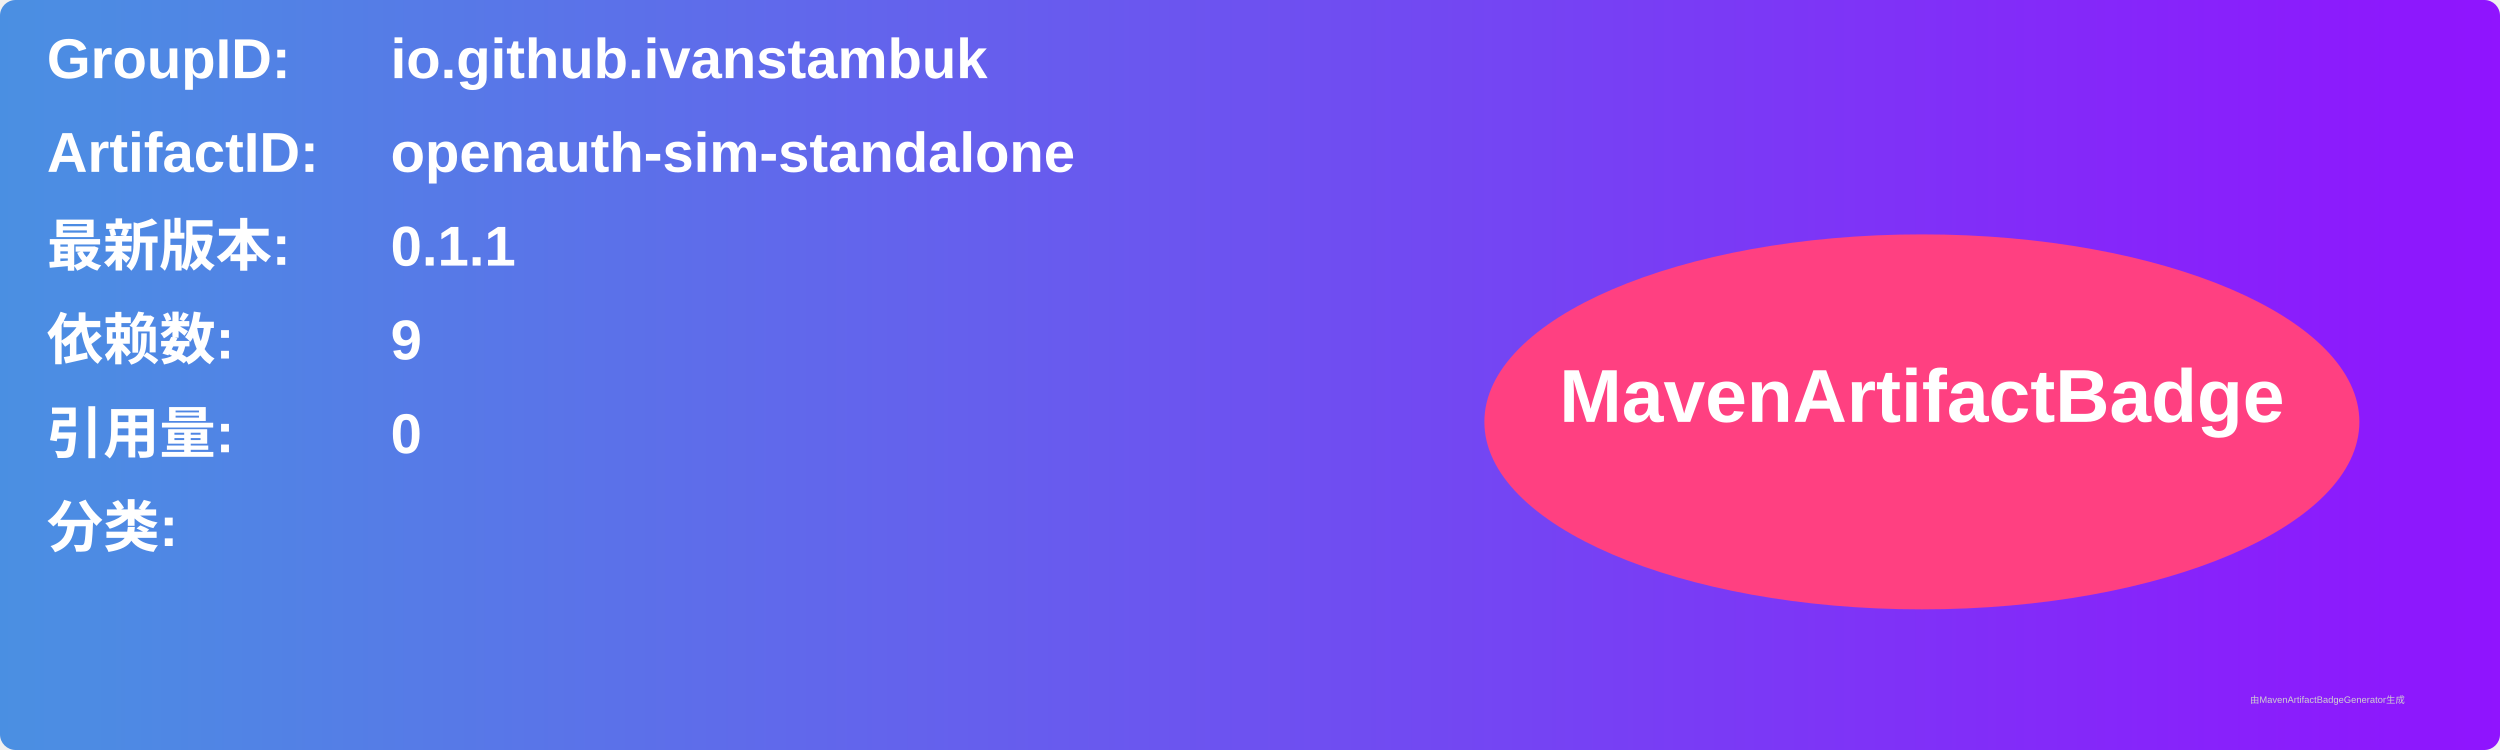
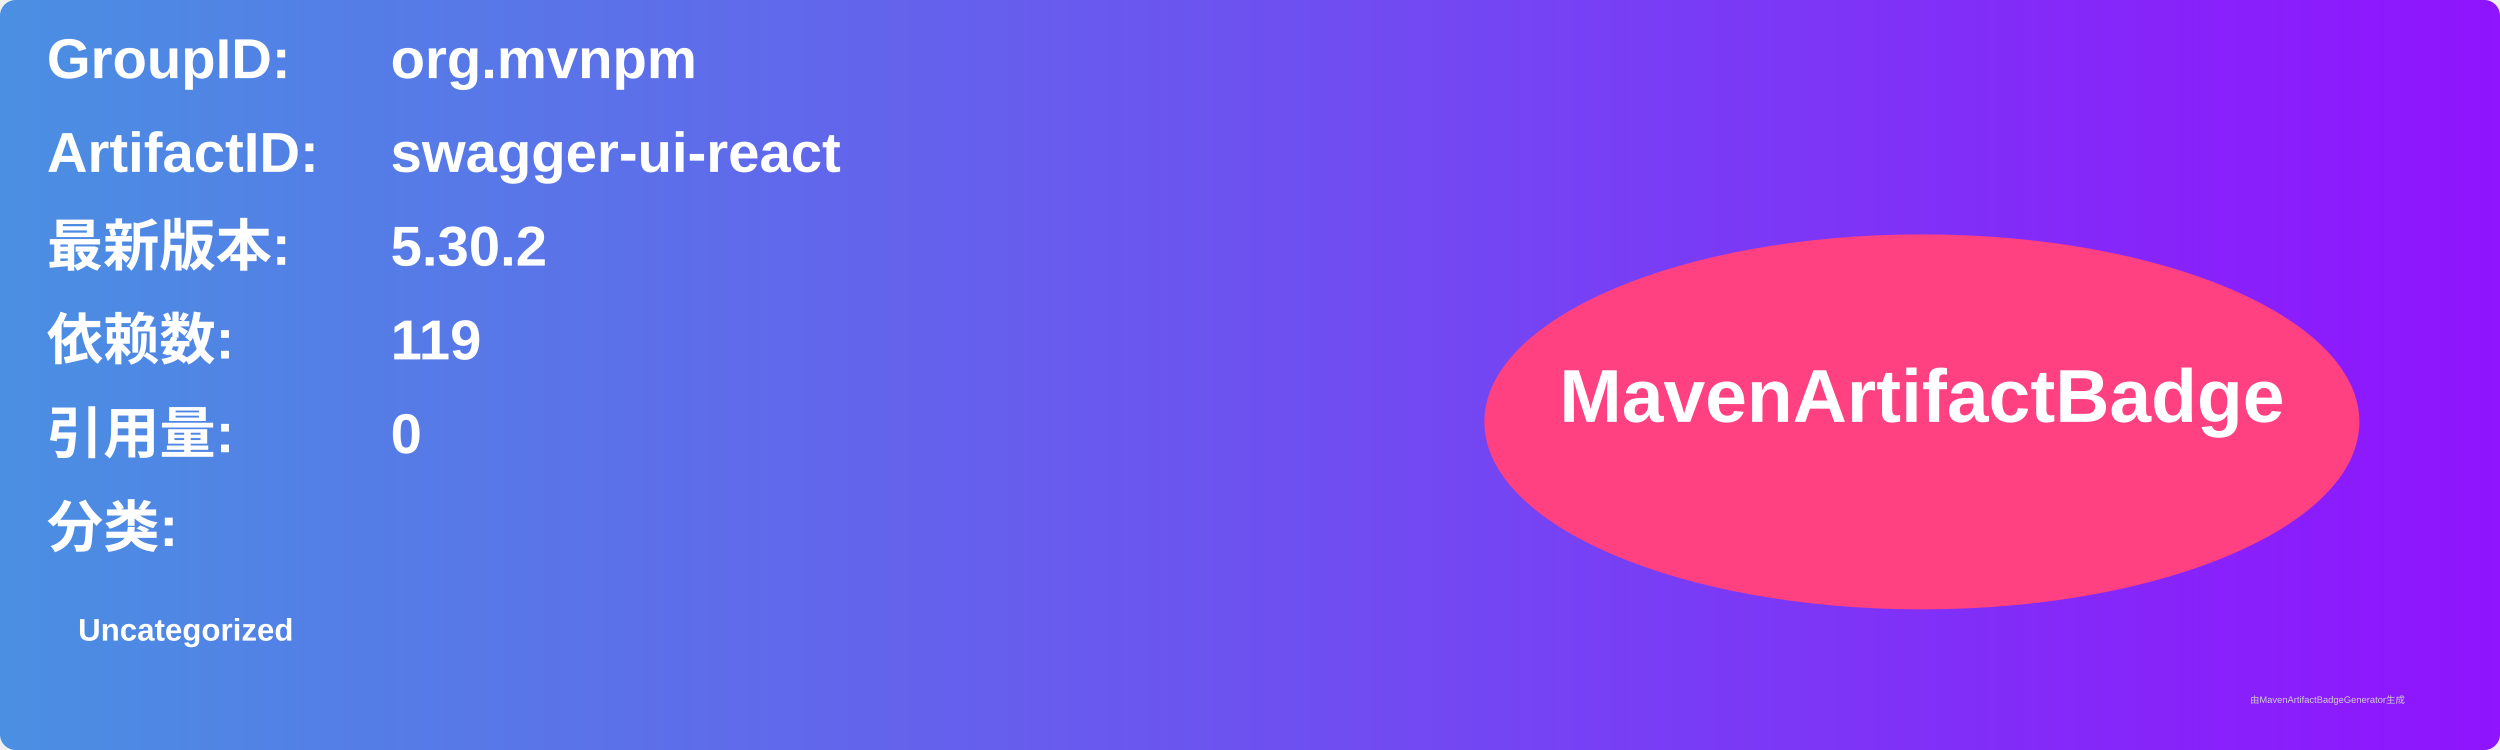
<svg xmlns="http://www.w3.org/2000/svg" width="800" height="240" viewBox="0 0 800 240">
  <linearGradient id="grad" x1="0%" y1="0%" x2="100%" y2="0%">
    <stop offset="0%" stop-color="#4a90e2" />
    <stop offset="100%" stop-color="#9013fe" />
  </linearGradient>
  <rect width="100%" height="100%" rx="5" ry="5" fill="url(#grad)" />
  <g transform="translate(15, 15)">
    <text x="0" y="10" font-family="Arial" font-size="18" fill="white" font-weight="bold" width="260">GroupID:</text>
-     <text x="110" y="10" font-family="Arial" font-size="18" fill="white" font-weight="bold" width="460">io.github.ivanstambuk</text>
+     <text x="110" y="10" font-family="Arial" font-size="18" fill="white" font-weight="bold" width="460">org.mvnpm</text>
    <text x="0" y="40" font-family="Arial" font-size="18" fill="white" font-weight="bold" width="260">ArtifactID:</text>
-     <text x="110" y="40" font-family="Arial" font-size="18" fill="white" font-weight="bold" width="460">openauth-sim-standalone</text>
+     <text x="110" y="40" font-family="Arial" font-size="18" fill="white" font-weight="bold" width="460">swagger-ui-react</text>
    <text x="0" y="70" font-family="Arial" font-size="18" fill="white" font-weight="bold">最新版本:</text>
    <text x="110" y="70" font-family="Arial" font-size="18" fill="white" font-weight="bold">
-       <tspan font-weight="bold">0.1.1</tspan>
+       <tspan font-weight="bold">5.30.2</tspan>
    </text>
    <text x="0" y="100" font-family="Arial" font-size="18" fill="white" font-weight="bold">依赖数: </text>
    <text x="110" y="100" font-family="Arial" font-size="18" fill="white">
-       <tspan font-weight="bold">9</tspan>
+       <tspan font-weight="bold">119</tspan>
    </text>
    <text x="0" y="130" font-family="Arial" font-size="18" fill="white" font-weight="bold">引用量: </text>
    <text x="110" y="130" font-family="Arial" font-size="18" fill="white">
      <tspan font-weight="bold">0</tspan>
    </text>
    <text x="0" y="160" font-family="Arial" font-size="18" fill="white" font-weight="bold">分类:</text>
    <text x="10" y="190" font-family="Arial" font-size="10" fill="white">
-       <tspan font-weight="bold" />
+       <tspan font-weight="bold">Uncategorized</tspan>
    </text>
    <ellipse cx="600" cy="120" rx="140" ry="60" fill="#ff4081" />
    <text x="600" y="120" text-anchor="middle" font-family="Arial" font-size="24" fill="white" font-weight="bold">MavenArtifactBadge</text>
  </g>
  <text x="720" y="225" font-family="Arial" font-size="3" fill="#d0d0d0">由MavenArtifactBadgeGenerator生成</text>
</svg>
